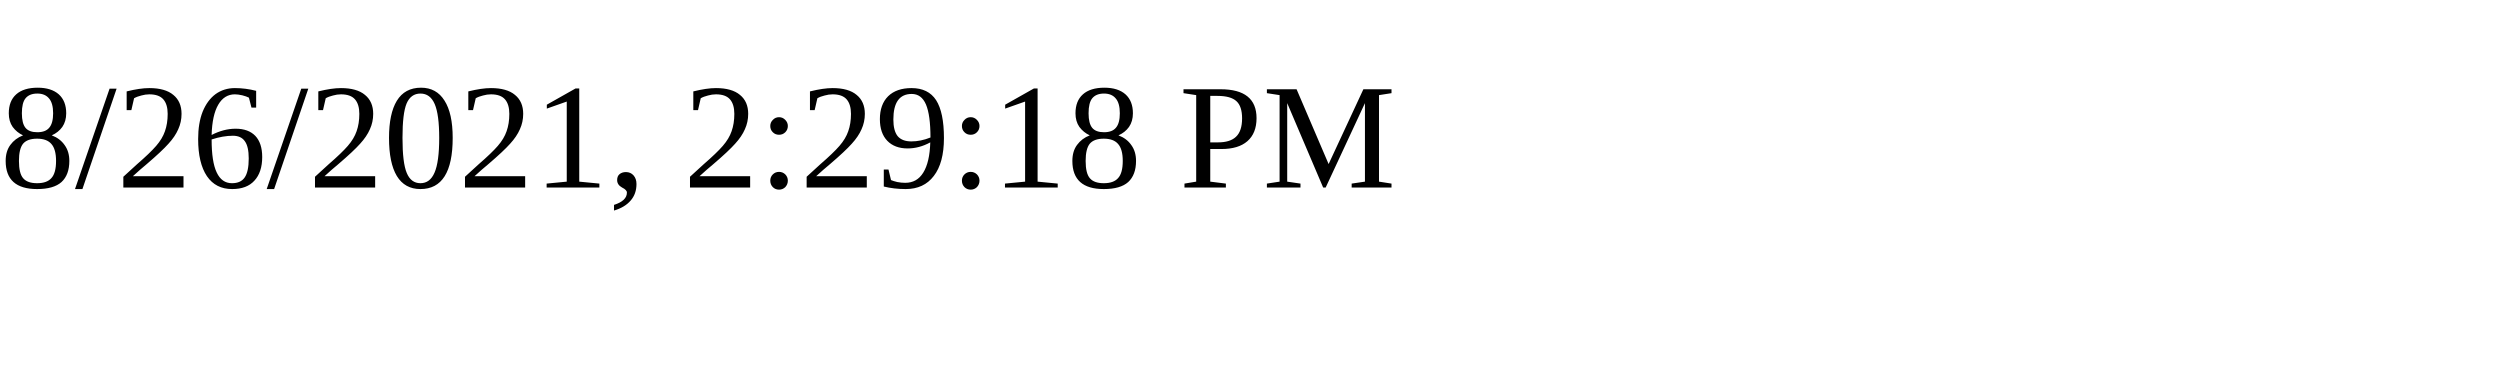
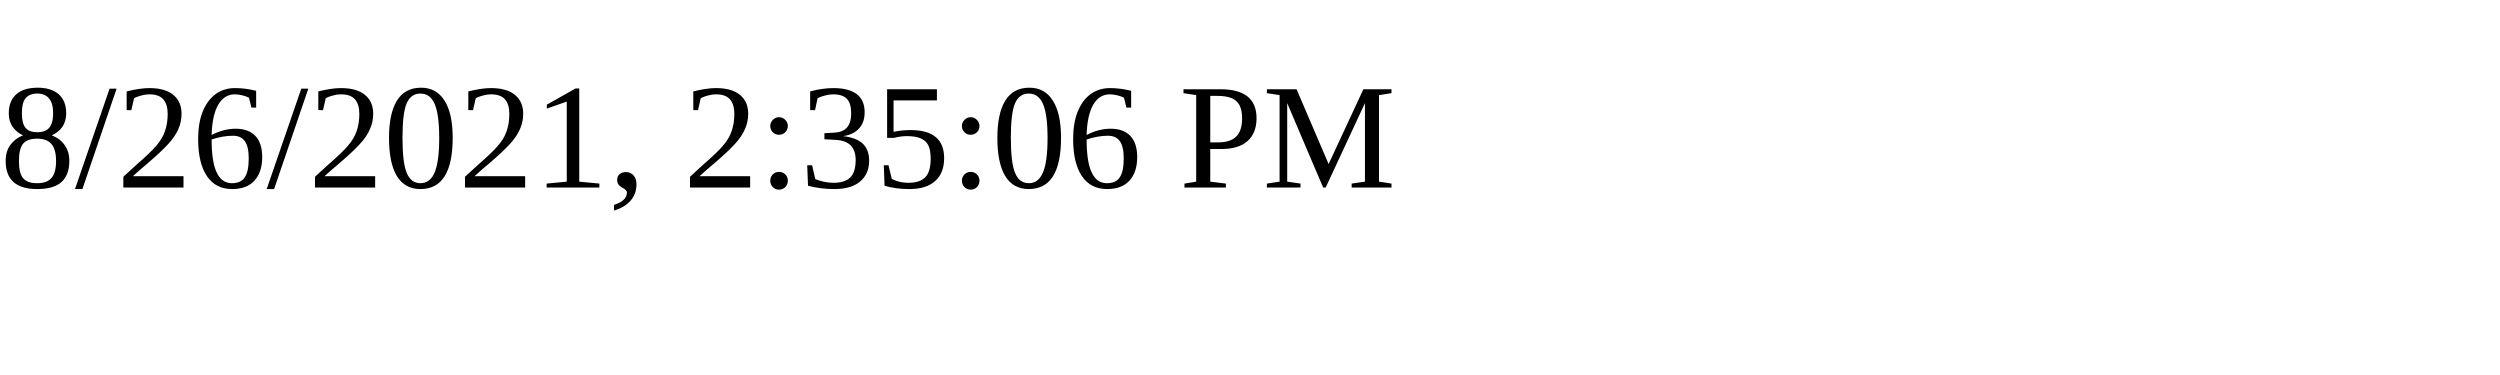
<svg xmlns="http://www.w3.org/2000/svg" height="30" width="200">
-   <text x="0" y="15">8/26/2021, 2:29:18 PM</text>
+   <text x="0" y="15">8/26/2021, 2:35:06 PM</text>
</svg>
